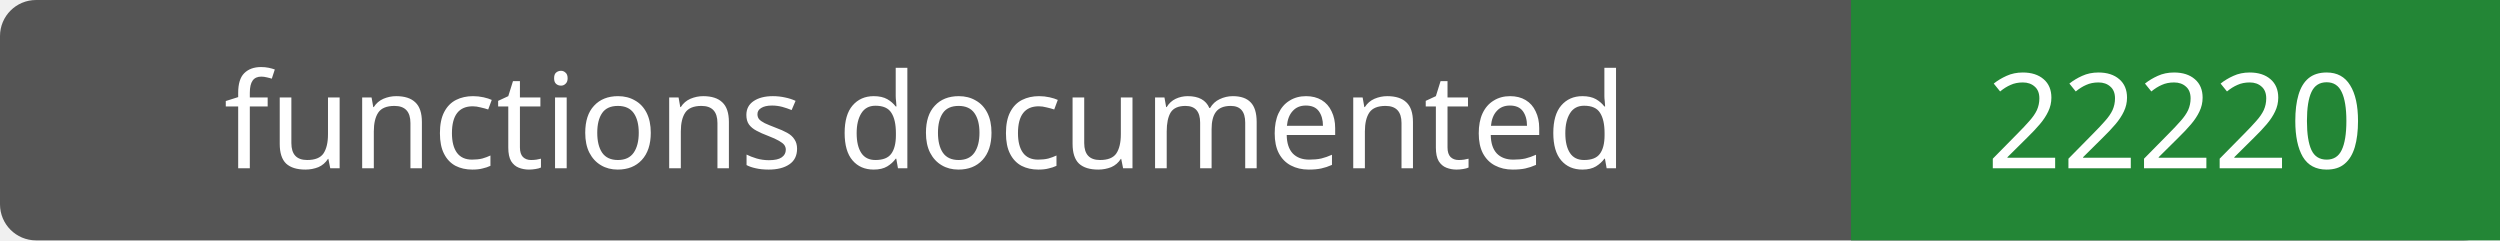
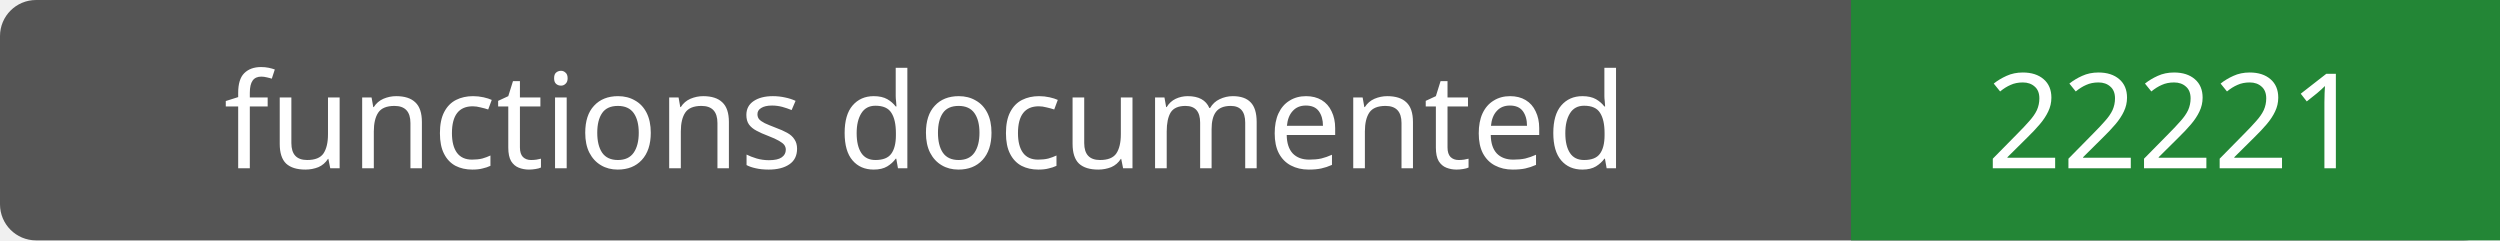
- <svg xmlns="http://www.w3.org/2000/svg" width="208" height="20" role="img" aria-label="functions documented: 22220">
+ <svg xmlns="http://www.w3.org/2000/svg" width="208" height="20" role="img" aria-label="functions documented: 22221">
  <rect width="208" height="20" rx="3" fill="#555" />
  <path fill="#238636" d="M154 0h54v20H154z" />
  <g fill="#fff" text-anchor="middle" font-family="Verdana,sans-serif" font-size="11">
    <text x="77.0" y="14">functions documented</text>
-     <text x="181.0" y="14">22220</text>
+     <text x="181.0" y="14">22221</text>
  </g>
</svg>
